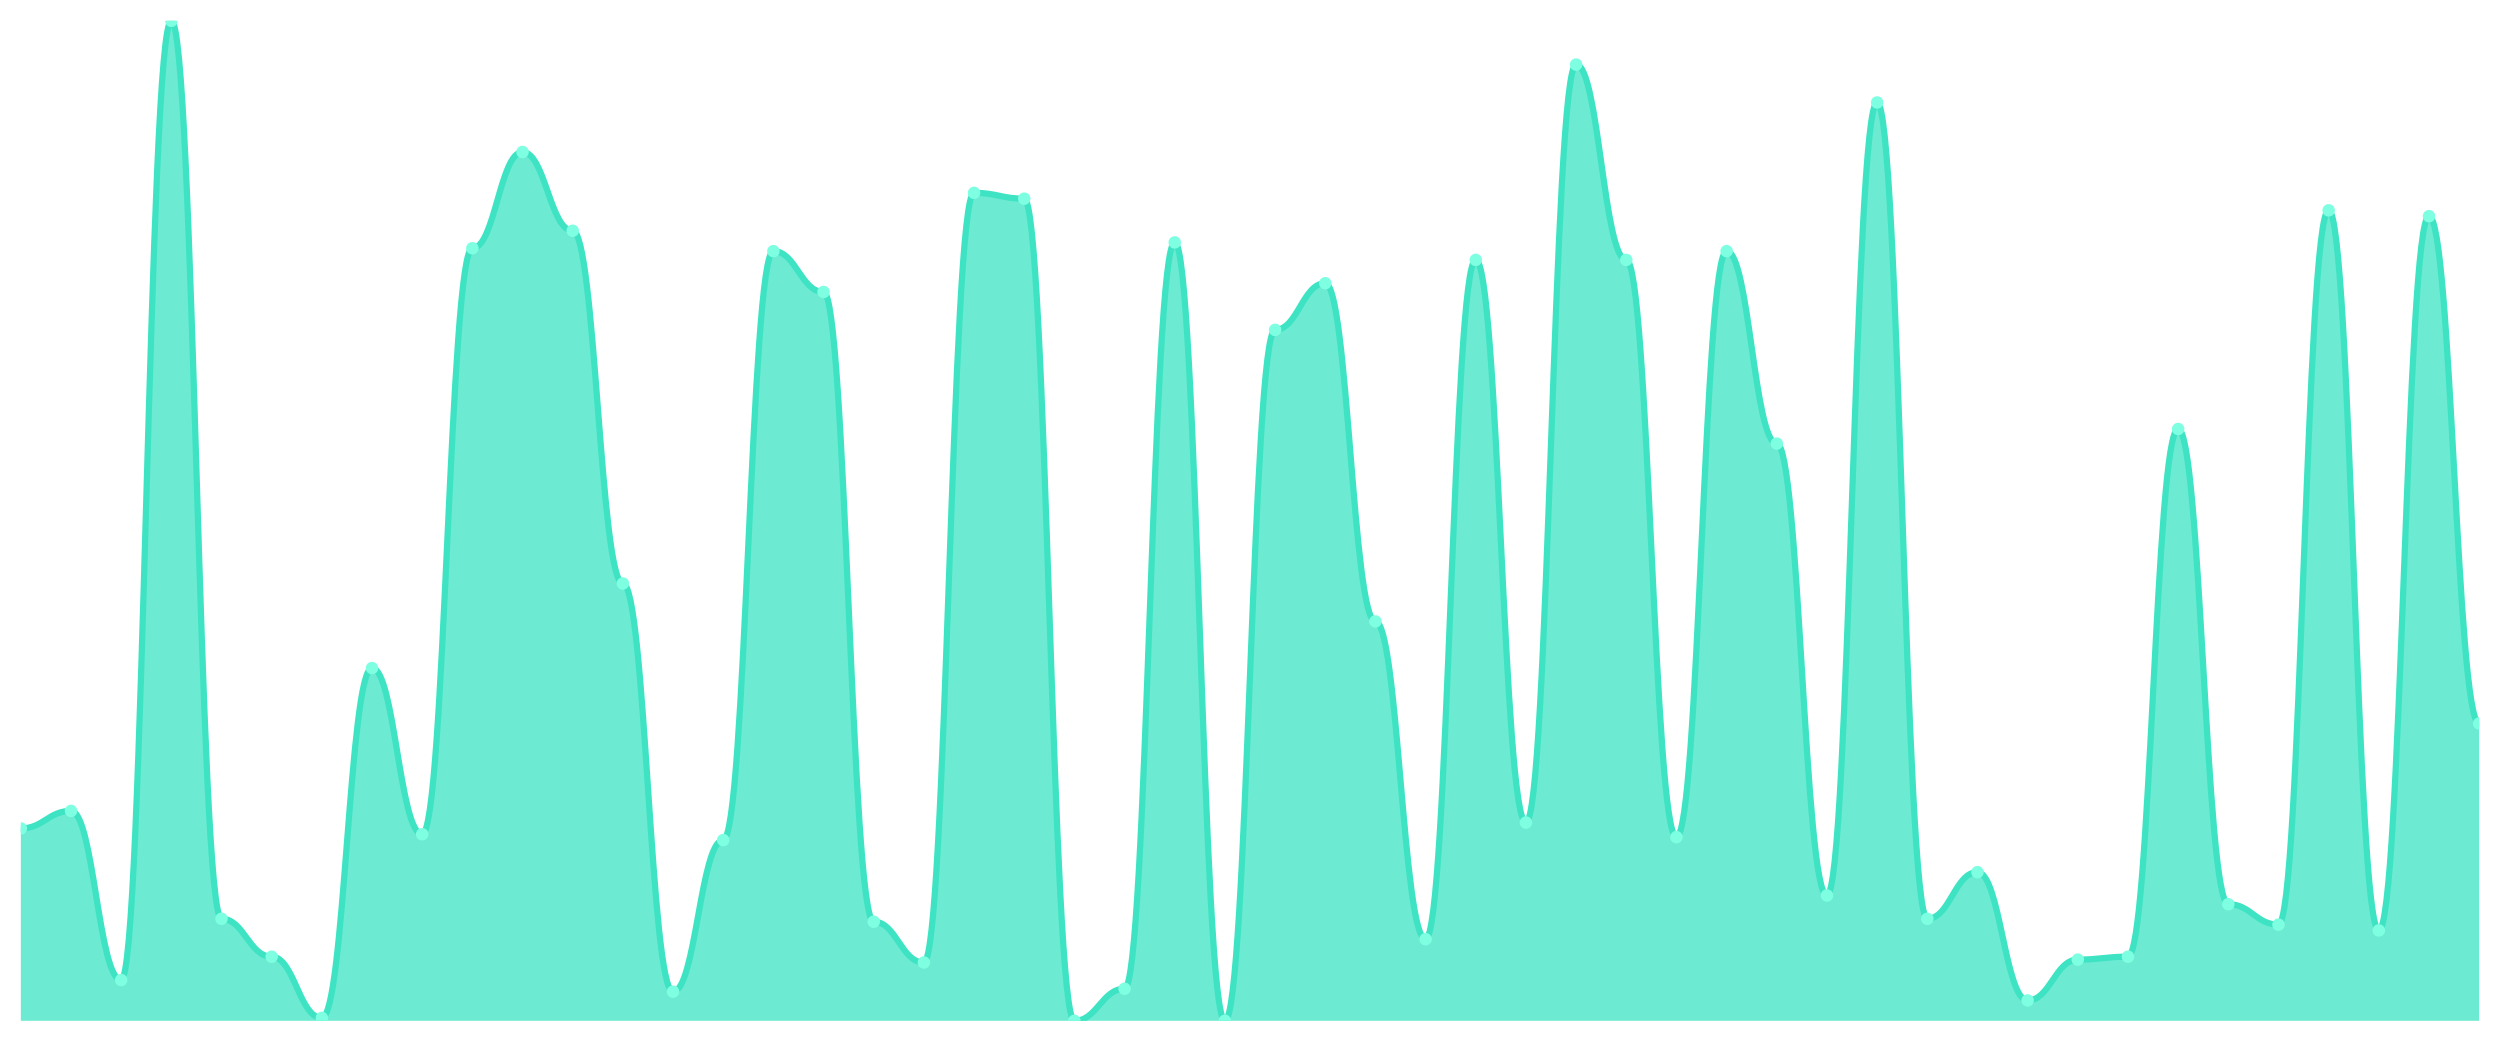
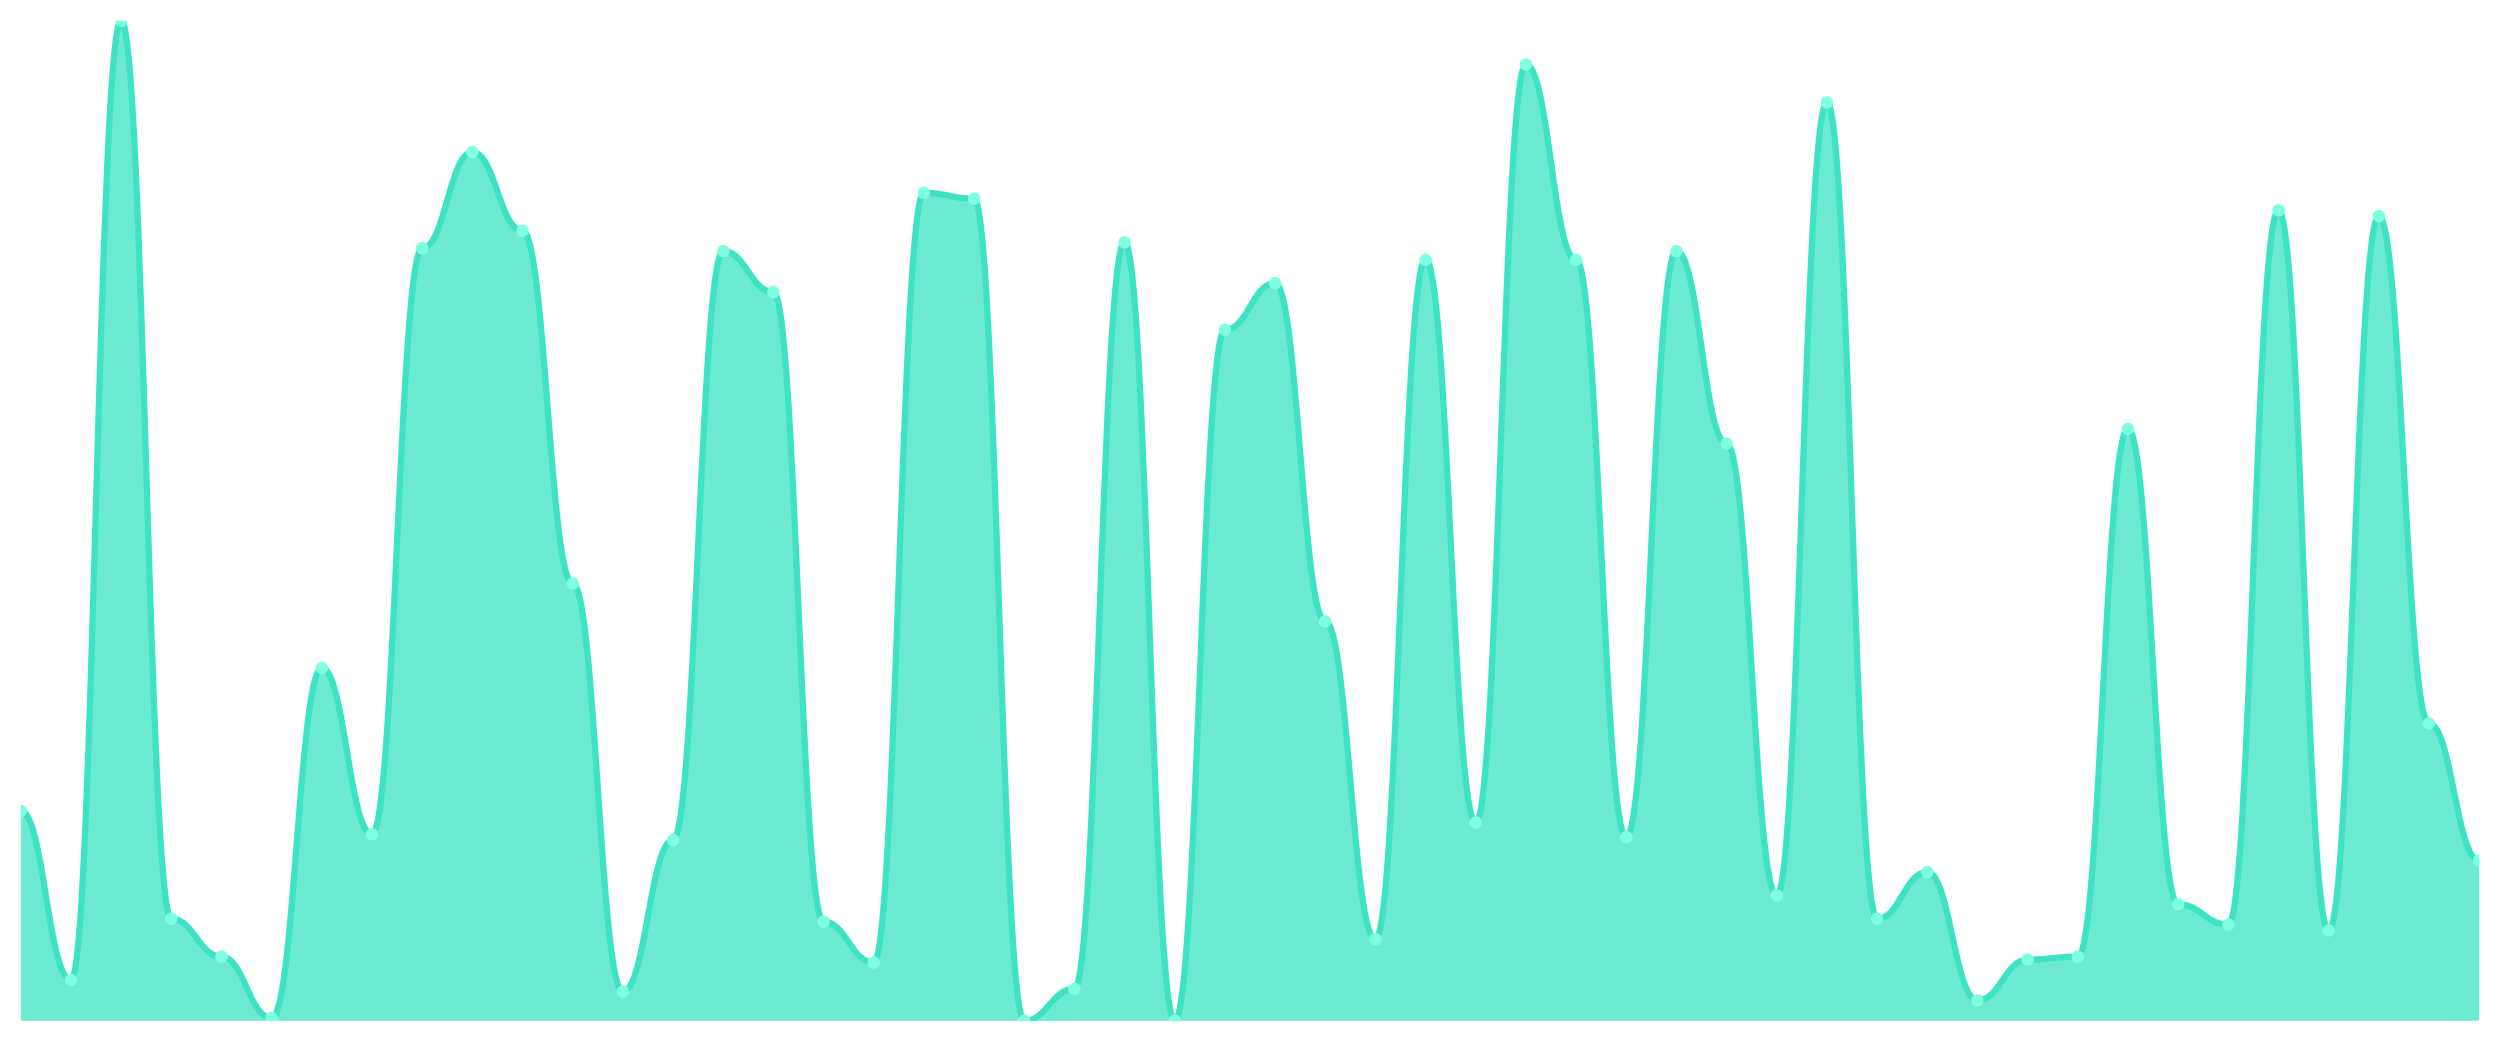
<svg xmlns="http://www.w3.org/2000/svg" viewBox="0 0 1200 500" width="1200" height="500">
  <defs>
    <clipPath id="c">
      <rect x="10" y="10" width="1180" height="480" />
    </clipPath>
  </defs>
  <rect width="1200" height="500" fill="none" />
  <g clip-path="url(#c)">
-     <path d="M 10,490 L 10,397.638 C 20.837,397.638 23.245,389.242 34.082,389.242 C 44.918,389.242 47.327,470.408 58.163,470.408 C 69,470.408 71.408,10 82.245,10 C 93.082,10 95.49,441.02 106.327,441.02 C 117.163,441.02 119.571,459.213 130.408,459.213 C 141.245,459.213 143.653,488.601 154.49,488.601 C 165.327,488.601 167.735,320.671 178.571,320.671 C 189.408,320.671 191.816,400.437 202.653,400.437 C 213.49,400.437 215.898,119.155 226.735,119.155 C 237.571,119.155 239.98,72.974 250.816,72.974 C 261.653,72.974 264.061,110.758 274.898,110.758 C 285.735,110.758 288.143,280.087 298.98,280.087 C 309.816,280.087 312.224,476.006 323.061,476.006 C 333.898,476.006 336.306,403.236 347.143,403.236 C 357.98,403.236 360.388,120.554 371.224,120.554 C 382.061,120.554 384.469,140.146 395.306,140.146 C 406.143,140.146 408.551,442.42 419.388,442.42 C 430.224,442.42 432.633,462.012 443.469,462.012 C 454.306,462.012 456.714,92.566 467.551,92.566 C 478.388,92.566 480.796,95.364 491.633,95.364 C 502.469,95.364 504.878,490 515.714,490 C 526.551,490 528.959,474.606 539.796,474.606 C 550.633,474.606 553.041,116.356 563.878,116.356 C 574.714,116.356 577.122,490 587.959,490 C 598.796,490 601.204,158.338 612.041,158.338 C 622.878,158.338 625.286,135.948 636.122,135.948 C 646.959,135.948 649.367,298.28 660.204,298.28 C 671.041,298.28 673.449,450.816 684.286,450.816 C 695.122,450.816 697.531,124.752 708.367,124.752 C 719.204,124.752 721.612,394.84 732.449,394.84 C 743.286,394.84 745.694,30.991 756.531,30.991 C 767.367,30.991 769.776,124.752 780.612,124.752 C 791.449,124.752 793.857,401.837 804.694,401.837 C 815.531,401.837 817.939,120.554 828.776,120.554 C 839.612,120.554 842.02,212.915 852.857,212.915 C 863.694,212.915 866.102,429.825 876.939,429.825 C 887.776,429.825 890.184,49.184 901.02,49.184 C 911.857,49.184 914.265,441.02 925.102,441.02 C 935.939,441.02 938.347,418.63 949.184,418.63 C 960.02,418.63 962.429,480.204 973.265,480.204 C 984.102,480.204 986.51,460.612 997.347,460.612 C 1008.184,460.612 1010.592,459.213 1021.429,459.213 C 1032.265,459.213 1034.673,205.918 1045.51,205.918 C 1056.347,205.918 1058.755,434.023 1069.592,434.023 C 1080.429,434.023 1082.837,443.819 1093.673,443.819 C 1104.51,443.819 1106.918,100.962 1117.755,100.962 C 1128.592,100.962 1131,446.618 1141.837,446.618 C 1152.673,446.618 1155.082,103.761 1165.918,103.761 C 1176.755,103.761 1179.163,347.259 1190,347.259 L 1190,490 Z" fill="rgba(61,227,195,0.75)" />
-     <path d="M 10,397.638 C 20.837,397.638 23.245,389.242 34.082,389.242 C 44.918,389.242 47.327,470.408 58.163,470.408 C 69,470.408 71.408,10 82.245,10 C 93.082,10 95.49,441.02 106.327,441.02 C 117.163,441.02 119.571,459.213 130.408,459.213 C 141.245,459.213 143.653,488.601 154.49,488.601 C 165.327,488.601 167.735,320.671 178.571,320.671 C 189.408,320.671 191.816,400.437 202.653,400.437 C 213.49,400.437 215.898,119.155 226.735,119.155 C 237.571,119.155 239.98,72.974 250.816,72.974 C 261.653,72.974 264.061,110.758 274.898,110.758 C 285.735,110.758 288.143,280.087 298.98,280.087 C 309.816,280.087 312.224,476.006 323.061,476.006 C 333.898,476.006 336.306,403.236 347.143,403.236 C 357.98,403.236 360.388,120.554 371.224,120.554 C 382.061,120.554 384.469,140.146 395.306,140.146 C 406.143,140.146 408.551,442.42 419.388,442.42 C 430.224,442.42 432.633,462.012 443.469,462.012 C 454.306,462.012 456.714,92.566 467.551,92.566 C 478.388,92.566 480.796,95.364 491.633,95.364 C 502.469,95.364 504.878,490 515.714,490 C 526.551,490 528.959,474.606 539.796,474.606 C 550.633,474.606 553.041,116.356 563.878,116.356 C 574.714,116.356 577.122,490 587.959,490 C 598.796,490 601.204,158.338 612.041,158.338 C 622.878,158.338 625.286,135.948 636.122,135.948 C 646.959,135.948 649.367,298.28 660.204,298.28 C 671.041,298.28 673.449,450.816 684.286,450.816 C 695.122,450.816 697.531,124.752 708.367,124.752 C 719.204,124.752 721.612,394.84 732.449,394.84 C 743.286,394.84 745.694,30.991 756.531,30.991 C 767.367,30.991 769.776,124.752 780.612,124.752 C 791.449,124.752 793.857,401.837 804.694,401.837 C 815.531,401.837 817.939,120.554 828.776,120.554 C 839.612,120.554 842.02,212.915 852.857,212.915 C 863.694,212.915 866.102,429.825 876.939,429.825 C 887.776,429.825 890.184,49.184 901.02,49.184 C 911.857,49.184 914.265,441.02 925.102,441.02 C 935.939,441.02 938.347,418.63 949.184,418.63 C 960.02,418.63 962.429,480.204 973.265,480.204 C 984.102,480.204 986.51,460.612 997.347,460.612 C 1008.184,460.612 1010.592,459.213 1021.429,459.213 C 1032.265,459.213 1034.673,205.918 1045.51,205.918 C 1056.347,205.918 1058.755,434.023 1069.592,434.023 C 1080.429,434.023 1082.837,443.819 1093.673,443.819 C 1104.51,443.819 1106.918,100.962 1117.755,100.962 C 1128.592,100.962 1131,446.618 1141.837,446.618 C 1152.673,446.618 1155.082,103.761 1165.918,103.761 C 1176.755,103.761 1179.163,347.259 1190,347.259" fill="none" stroke="#3de3c3" stroke-width="3" stroke-linecap="round" stroke-linejoin="round" />
-     <circle cx="10" cy="397.638" r="3" fill="#7fffe1" />
-     <circle cx="34.082" cy="389.242" r="3" fill="#7fffe1" />
-     <circle cx="58.163" cy="470.408" r="3" fill="#7fffe1" />
-     <circle cx="82.245" cy="10" r="3" fill="#7fffe1" />
-     <circle cx="106.327" cy="441.02" r="3" fill="#7fffe1" />
-     <circle cx="130.408" cy="459.213" r="3" fill="#7fffe1" />
-     <circle cx="154.49" cy="488.601" r="3" fill="#7fffe1" />
-     <circle cx="178.571" cy="320.671" r="3" fill="#7fffe1" />
-     <circle cx="202.653" cy="400.437" r="3" fill="#7fffe1" />
-     <circle cx="226.735" cy="119.155" r="3" fill="#7fffe1" />
-     <circle cx="250.816" cy="72.974" r="3" fill="#7fffe1" />
-     <circle cx="274.898" cy="110.758" r="3" fill="#7fffe1" />
-     <circle cx="298.98" cy="280.087" r="3" fill="#7fffe1" />
-     <circle cx="323.061" cy="476.006" r="3" fill="#7fffe1" />
-     <circle cx="347.143" cy="403.236" r="3" fill="#7fffe1" />
-     <circle cx="371.224" cy="120.554" r="3" fill="#7fffe1" />
-     <circle cx="395.306" cy="140.146" r="3" fill="#7fffe1" />
-     <circle cx="419.388" cy="442.42" r="3" fill="#7fffe1" />
-     <circle cx="443.469" cy="462.012" r="3" fill="#7fffe1" />
-     <circle cx="467.551" cy="92.566" r="3" fill="#7fffe1" />
-     <circle cx="491.633" cy="95.364" r="3" fill="#7fffe1" />
-     <circle cx="515.714" cy="490" r="3" fill="#7fffe1" />
-     <circle cx="539.796" cy="474.606" r="3" fill="#7fffe1" />
-     <circle cx="563.878" cy="116.356" r="3" fill="#7fffe1" />
-     <circle cx="587.959" cy="490" r="3" fill="#7fffe1" />
-     <circle cx="612.041" cy="158.338" r="3" fill="#7fffe1" />
-     <circle cx="636.122" cy="135.948" r="3" fill="#7fffe1" />
-     <circle cx="660.204" cy="298.28" r="3" fill="#7fffe1" />
-     <circle cx="684.286" cy="450.816" r="3" fill="#7fffe1" />
-     <circle cx="708.367" cy="124.752" r="3" fill="#7fffe1" />
-     <circle cx="732.449" cy="394.84" r="3" fill="#7fffe1" />
-     <circle cx="756.531" cy="30.991" r="3" fill="#7fffe1" />
-     <circle cx="780.612" cy="124.752" r="3" fill="#7fffe1" />
-     <circle cx="804.694" cy="401.837" r="3" fill="#7fffe1" />
-     <circle cx="828.776" cy="120.554" r="3" fill="#7fffe1" />
-     <circle cx="852.857" cy="212.915" r="3" fill="#7fffe1" />
-     <circle cx="876.939" cy="429.825" r="3" fill="#7fffe1" />
-     <circle cx="901.02" cy="49.184" r="3" fill="#7fffe1" />
-     <circle cx="925.102" cy="441.02" r="3" fill="#7fffe1" />
-     <circle cx="949.184" cy="418.63" r="3" fill="#7fffe1" />
-     <circle cx="973.265" cy="480.204" r="3" fill="#7fffe1" />
-     <circle cx="997.347" cy="460.612" r="3" fill="#7fffe1" />
-     <circle cx="1021.429" cy="459.213" r="3" fill="#7fffe1" />
-     <circle cx="1045.51" cy="205.918" r="3" fill="#7fffe1" />
-     <circle cx="1069.592" cy="434.023" r="3" fill="#7fffe1" />
-     <circle cx="1093.673" cy="443.819" r="3" fill="#7fffe1" />
-     <circle cx="1117.755" cy="100.962" r="3" fill="#7fffe1" />
-     <circle cx="1141.837" cy="446.618" r="3" fill="#7fffe1" />
-     <circle cx="1165.918" cy="103.761" r="3" fill="#7fffe1" />
-     <circle cx="1190" cy="347.259" r="3" fill="#7fffe1" />
+     <path d="M 10,490 L 10,389.242 C 20.837,389.242 23.245,470.408 34.082,470.408 C 44.918,470.408 47.327,10 58.163,10 C 69,10 71.408,441.02 82.245,441.02 C 93.082,441.02 95.49,459.213 106.327,459.213 C 117.163,459.213 119.571,488.601 130.408,488.601 C 141.245,488.601 143.653,320.671 154.49,320.671 C 165.327,320.671 167.735,400.437 178.571,400.437 C 189.408,400.437 191.816,119.155 202.653,119.155 C 213.49,119.155 215.898,72.974 226.735,72.974 C 237.571,72.974 239.98,110.758 250.816,110.758 C 261.653,110.758 264.061,280.087 274.898,280.087 C 285.735,280.087 288.143,476.006 298.98,476.006 C 309.816,476.006 312.224,403.236 323.061,403.236 C 333.898,403.236 336.306,120.554 347.143,120.554 C 357.98,120.554 360.388,140.146 371.224,140.146 C 382.061,140.146 384.469,442.42 395.306,442.42 C 406.143,442.42 408.551,462.012 419.388,462.012 C 430.224,462.012 432.633,92.566 443.469,92.566 C 454.306,92.566 456.714,95.364 467.551,95.364 C 478.388,95.364 480.796,490 491.633,490 C 502.469,490 504.878,474.606 515.714,474.606 C 526.551,474.606 528.959,116.356 539.796,116.356 C 550.633,116.356 553.041,490 563.878,490 C 574.714,490 577.122,158.338 587.959,158.338 C 598.796,158.338 601.204,135.948 612.041,135.948 C 622.878,135.948 625.286,298.28 636.122,298.28 C 646.959,298.28 649.367,450.816 660.204,450.816 C 671.041,450.816 673.449,124.752 684.286,124.752 C 695.122,124.752 697.531,394.84 708.367,394.84 C 719.204,394.84 721.612,30.991 732.449,30.991 C 743.286,30.991 745.694,124.752 756.531,124.752 C 767.367,124.752 769.776,401.837 780.612,401.837 C 791.449,401.837 793.857,120.554 804.694,120.554 C 815.531,120.554 817.939,212.915 828.776,212.915 C 839.612,212.915 842.02,429.825 852.857,429.825 C 863.694,429.825 866.102,49.184 876.939,49.184 C 887.776,49.184 890.184,441.02 901.02,441.02 C 911.857,441.02 914.265,418.63 925.102,418.63 C 935.939,418.63 938.347,480.204 949.184,480.204 C 960.02,480.204 962.429,460.612 973.265,460.612 C 984.102,460.612 986.51,459.213 997.347,459.213 C 1008.184,459.213 1010.592,205.918 1021.429,205.918 C 1032.265,205.918 1034.673,434.023 1045.51,434.023 C 1056.347,434.023 1058.755,443.819 1069.592,443.819 C 1080.429,443.819 1082.837,100.962 1093.673,100.962 C 1104.51,100.962 1106.918,446.618 1117.755,446.618 C 1128.592,446.618 1131,103.761 1141.837,103.761 C 1152.673,103.761 1155.082,347.259 1165.918,347.259 C 1176.755,347.259 1179.163,413.032 1190,413.032 L 1190,490 Z" fill="rgba(61,227,195,0.75)" />
+     <path d="M 10,389.242 C 20.837,389.242 23.245,470.408 34.082,470.408 C 44.918,470.408 47.327,10 58.163,10 C 69,10 71.408,441.02 82.245,441.02 C 93.082,441.02 95.49,459.213 106.327,459.213 C 117.163,459.213 119.571,488.601 130.408,488.601 C 141.245,488.601 143.653,320.671 154.49,320.671 C 165.327,320.671 167.735,400.437 178.571,400.437 C 189.408,400.437 191.816,119.155 202.653,119.155 C 213.49,119.155 215.898,72.974 226.735,72.974 C 237.571,72.974 239.98,110.758 250.816,110.758 C 261.653,110.758 264.061,280.087 274.898,280.087 C 285.735,280.087 288.143,476.006 298.98,476.006 C 309.816,476.006 312.224,403.236 323.061,403.236 C 333.898,403.236 336.306,120.554 347.143,120.554 C 357.98,120.554 360.388,140.146 371.224,140.146 C 382.061,140.146 384.469,442.42 395.306,442.42 C 406.143,442.42 408.551,462.012 419.388,462.012 C 430.224,462.012 432.633,92.566 443.469,92.566 C 454.306,92.566 456.714,95.364 467.551,95.364 C 478.388,95.364 480.796,490 491.633,490 C 502.469,490 504.878,474.606 515.714,474.606 C 526.551,474.606 528.959,116.356 539.796,116.356 C 550.633,116.356 553.041,490 563.878,490 C 574.714,490 577.122,158.338 587.959,158.338 C 598.796,158.338 601.204,135.948 612.041,135.948 C 622.878,135.948 625.286,298.28 636.122,298.28 C 646.959,298.28 649.367,450.816 660.204,450.816 C 671.041,450.816 673.449,124.752 684.286,124.752 C 695.122,124.752 697.531,394.84 708.367,394.84 C 719.204,394.84 721.612,30.991 732.449,30.991 C 743.286,30.991 745.694,124.752 756.531,124.752 C 767.367,124.752 769.776,401.837 780.612,401.837 C 791.449,401.837 793.857,120.554 804.694,120.554 C 815.531,120.554 817.939,212.915 828.776,212.915 C 839.612,212.915 842.02,429.825 852.857,429.825 C 863.694,429.825 866.102,49.184 876.939,49.184 C 887.776,49.184 890.184,441.02 901.02,441.02 C 911.857,441.02 914.265,418.63 925.102,418.63 C 935.939,418.63 938.347,480.204 949.184,480.204 C 960.02,480.204 962.429,460.612 973.265,460.612 C 984.102,460.612 986.51,459.213 997.347,459.213 C 1008.184,459.213 1010.592,205.918 1021.429,205.918 C 1032.265,205.918 1034.673,434.023 1045.51,434.023 C 1056.347,434.023 1058.755,443.819 1069.592,443.819 C 1080.429,443.819 1082.837,100.962 1093.673,100.962 C 1104.51,100.962 1106.918,446.618 1117.755,446.618 C 1128.592,446.618 1131,103.761 1141.837,103.761 C 1152.673,103.761 1155.082,347.259 1165.918,347.259 C 1176.755,347.259 1179.163,413.032 1190,413.032" fill="none" stroke="#3de3c3" stroke-width="3" stroke-linecap="round" stroke-linejoin="round" />
+     <circle cx="10" cy="389.242" r="3" fill="#7fffe1" />
+     <circle cx="34.082" cy="470.408" r="3" fill="#7fffe1" />
+     <circle cx="58.163" cy="10" r="3" fill="#7fffe1" />
+     <circle cx="82.245" cy="441.02" r="3" fill="#7fffe1" />
+     <circle cx="106.327" cy="459.213" r="3" fill="#7fffe1" />
+     <circle cx="130.408" cy="488.601" r="3" fill="#7fffe1" />
+     <circle cx="154.49" cy="320.671" r="3" fill="#7fffe1" />
+     <circle cx="178.571" cy="400.437" r="3" fill="#7fffe1" />
+     <circle cx="202.653" cy="119.155" r="3" fill="#7fffe1" />
+     <circle cx="226.735" cy="72.974" r="3" fill="#7fffe1" />
+     <circle cx="250.816" cy="110.758" r="3" fill="#7fffe1" />
+     <circle cx="274.898" cy="280.087" r="3" fill="#7fffe1" />
+     <circle cx="298.98" cy="476.006" r="3" fill="#7fffe1" />
+     <circle cx="323.061" cy="403.236" r="3" fill="#7fffe1" />
+     <circle cx="347.143" cy="120.554" r="3" fill="#7fffe1" />
+     <circle cx="371.224" cy="140.146" r="3" fill="#7fffe1" />
+     <circle cx="395.306" cy="442.42" r="3" fill="#7fffe1" />
+     <circle cx="419.388" cy="462.012" r="3" fill="#7fffe1" />
+     <circle cx="443.469" cy="92.566" r="3" fill="#7fffe1" />
+     <circle cx="467.551" cy="95.364" r="3" fill="#7fffe1" />
+     <circle cx="491.633" cy="490" r="3" fill="#7fffe1" />
+     <circle cx="515.714" cy="474.606" r="3" fill="#7fffe1" />
+     <circle cx="539.796" cy="116.356" r="3" fill="#7fffe1" />
+     <circle cx="563.878" cy="490" r="3" fill="#7fffe1" />
+     <circle cx="587.959" cy="158.338" r="3" fill="#7fffe1" />
+     <circle cx="612.041" cy="135.948" r="3" fill="#7fffe1" />
+     <circle cx="636.122" cy="298.28" r="3" fill="#7fffe1" />
+     <circle cx="660.204" cy="450.816" r="3" fill="#7fffe1" />
+     <circle cx="684.286" cy="124.752" r="3" fill="#7fffe1" />
+     <circle cx="708.367" cy="394.84" r="3" fill="#7fffe1" />
+     <circle cx="732.449" cy="30.991" r="3" fill="#7fffe1" />
+     <circle cx="756.531" cy="124.752" r="3" fill="#7fffe1" />
+     <circle cx="780.612" cy="401.837" r="3" fill="#7fffe1" />
+     <circle cx="804.694" cy="120.554" r="3" fill="#7fffe1" />
+     <circle cx="828.776" cy="212.915" r="3" fill="#7fffe1" />
+     <circle cx="852.857" cy="429.825" r="3" fill="#7fffe1" />
+     <circle cx="876.939" cy="49.184" r="3" fill="#7fffe1" />
+     <circle cx="901.02" cy="441.02" r="3" fill="#7fffe1" />
+     <circle cx="925.102" cy="418.63" r="3" fill="#7fffe1" />
+     <circle cx="949.184" cy="480.204" r="3" fill="#7fffe1" />
+     <circle cx="973.265" cy="460.612" r="3" fill="#7fffe1" />
+     <circle cx="997.347" cy="459.213" r="3" fill="#7fffe1" />
+     <circle cx="1021.429" cy="205.918" r="3" fill="#7fffe1" />
+     <circle cx="1045.51" cy="434.023" r="3" fill="#7fffe1" />
+     <circle cx="1069.592" cy="443.819" r="3" fill="#7fffe1" />
+     <circle cx="1093.673" cy="100.962" r="3" fill="#7fffe1" />
+     <circle cx="1117.755" cy="446.618" r="3" fill="#7fffe1" />
+     <circle cx="1141.837" cy="103.761" r="3" fill="#7fffe1" />
+     <circle cx="1165.918" cy="347.259" r="3" fill="#7fffe1" />
+     <circle cx="1190" cy="413.032" r="3" fill="#7fffe1" />
  </g>
</svg>
